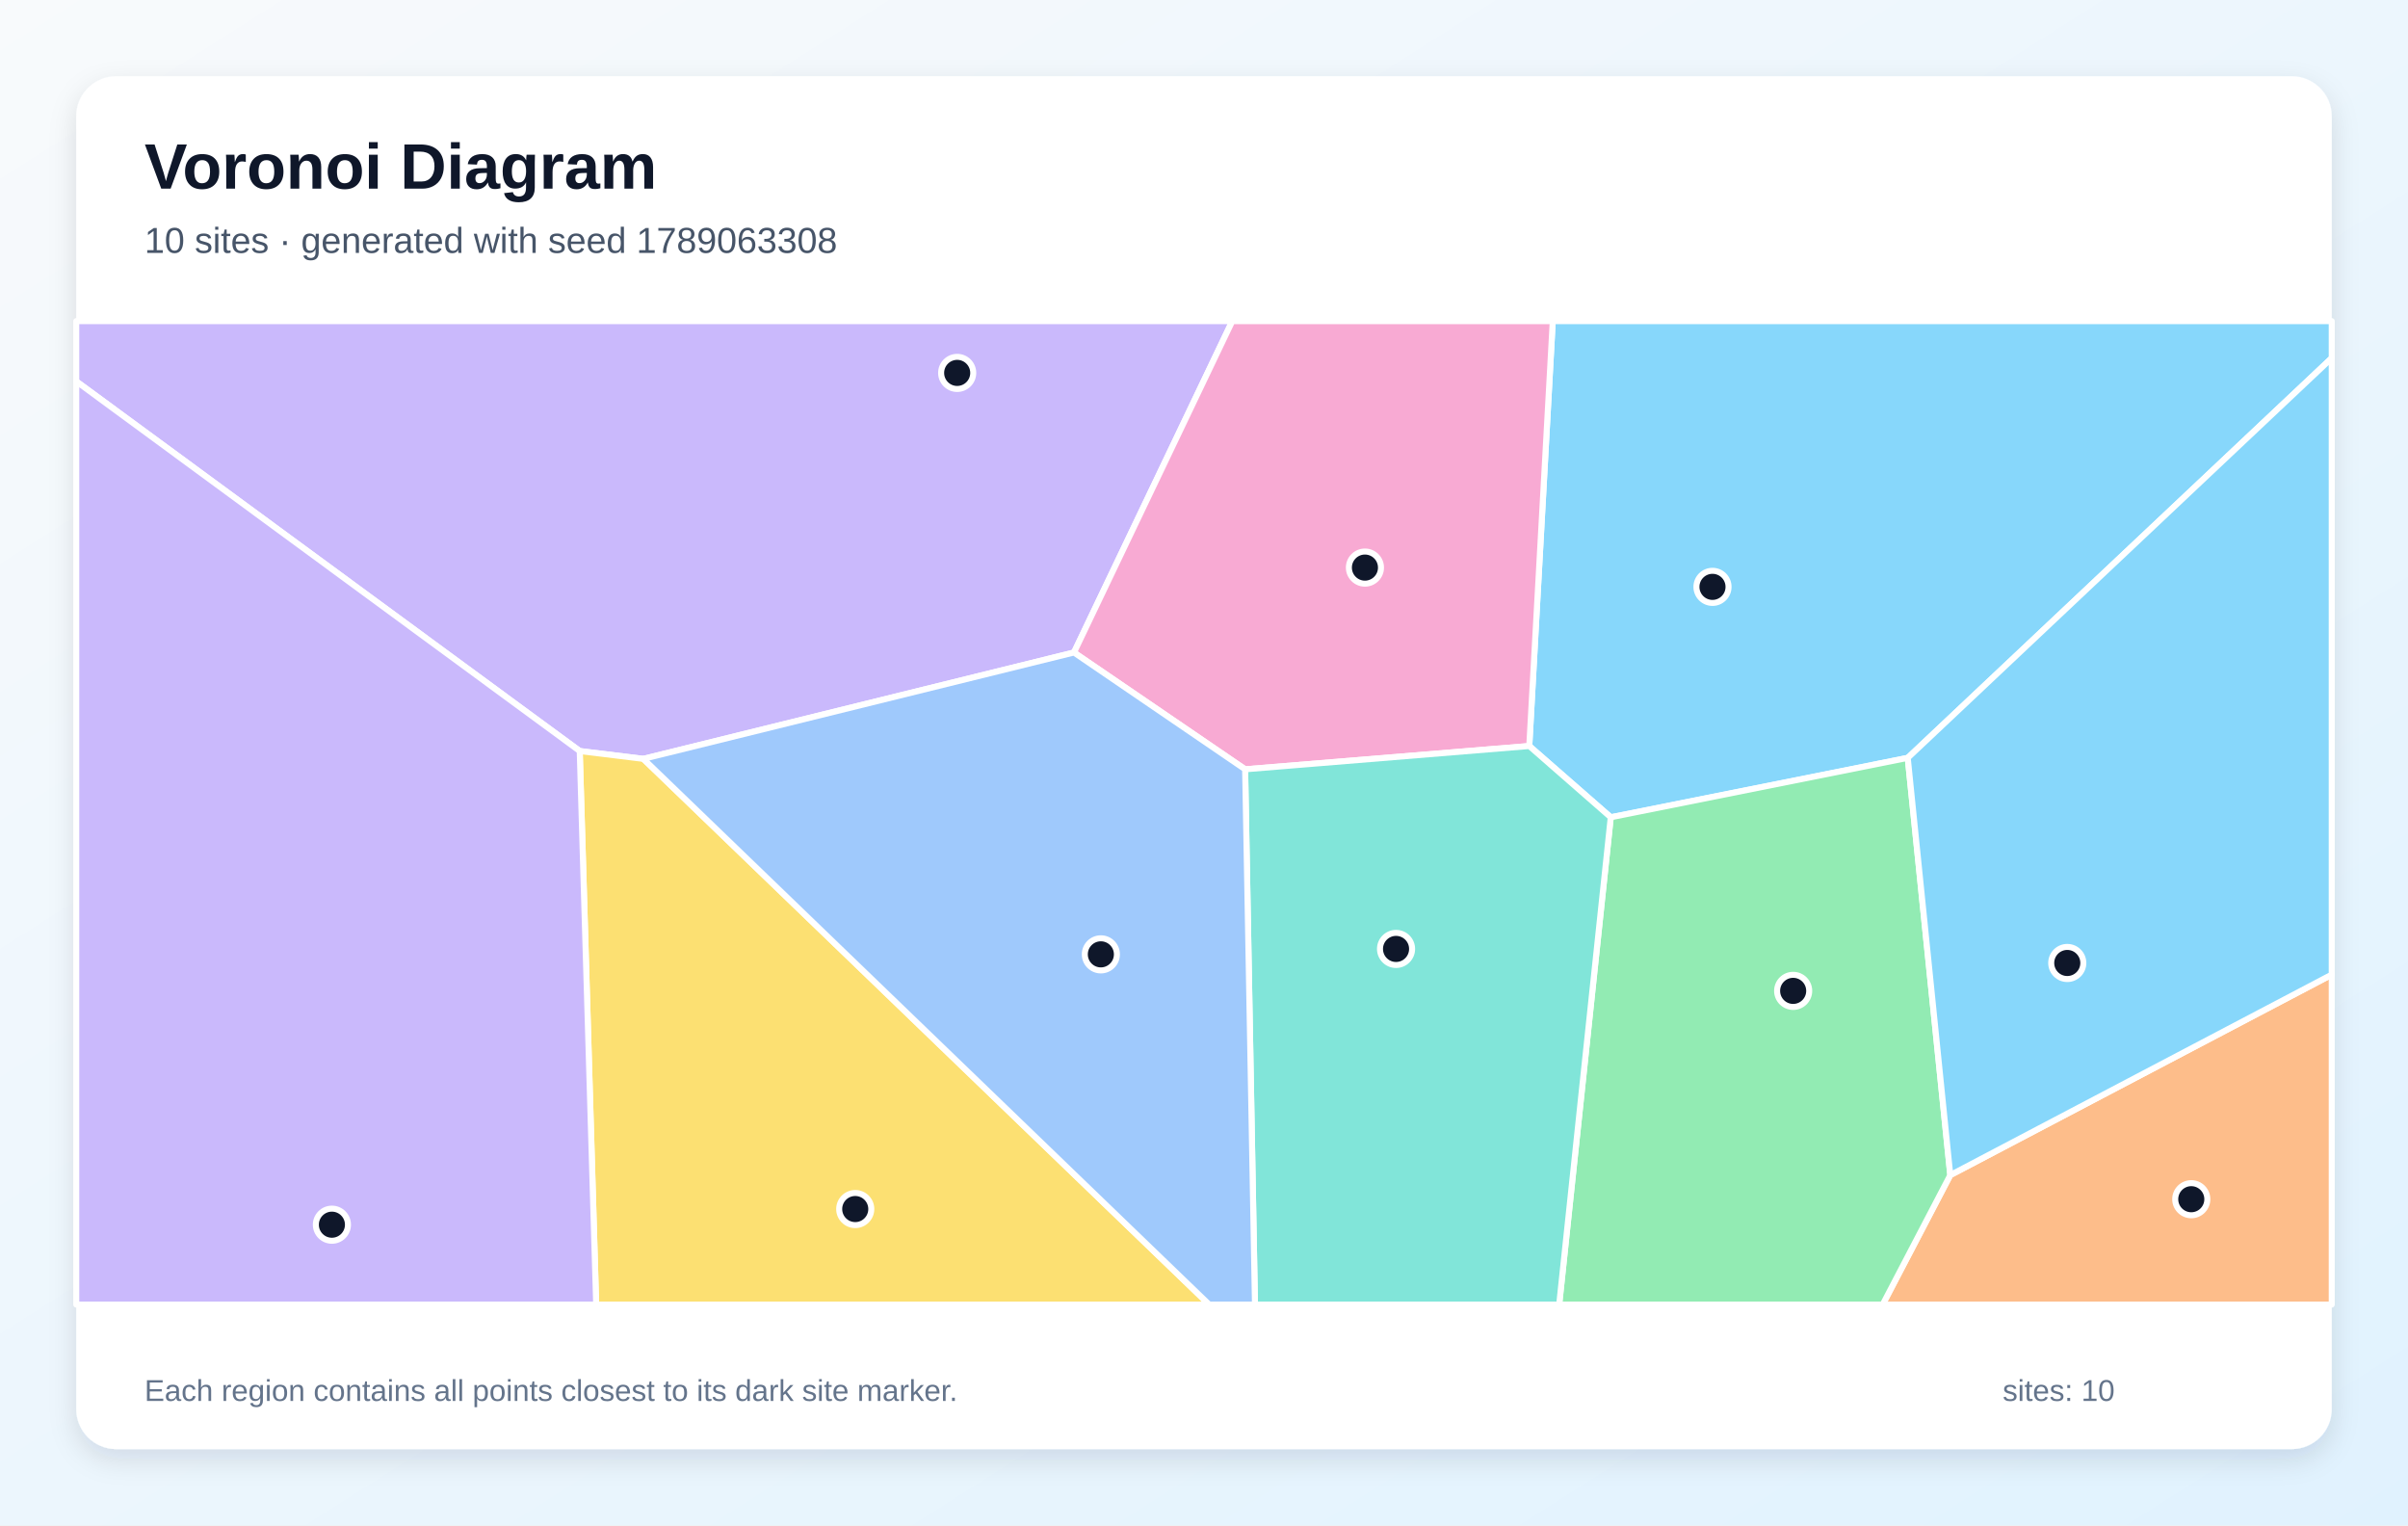
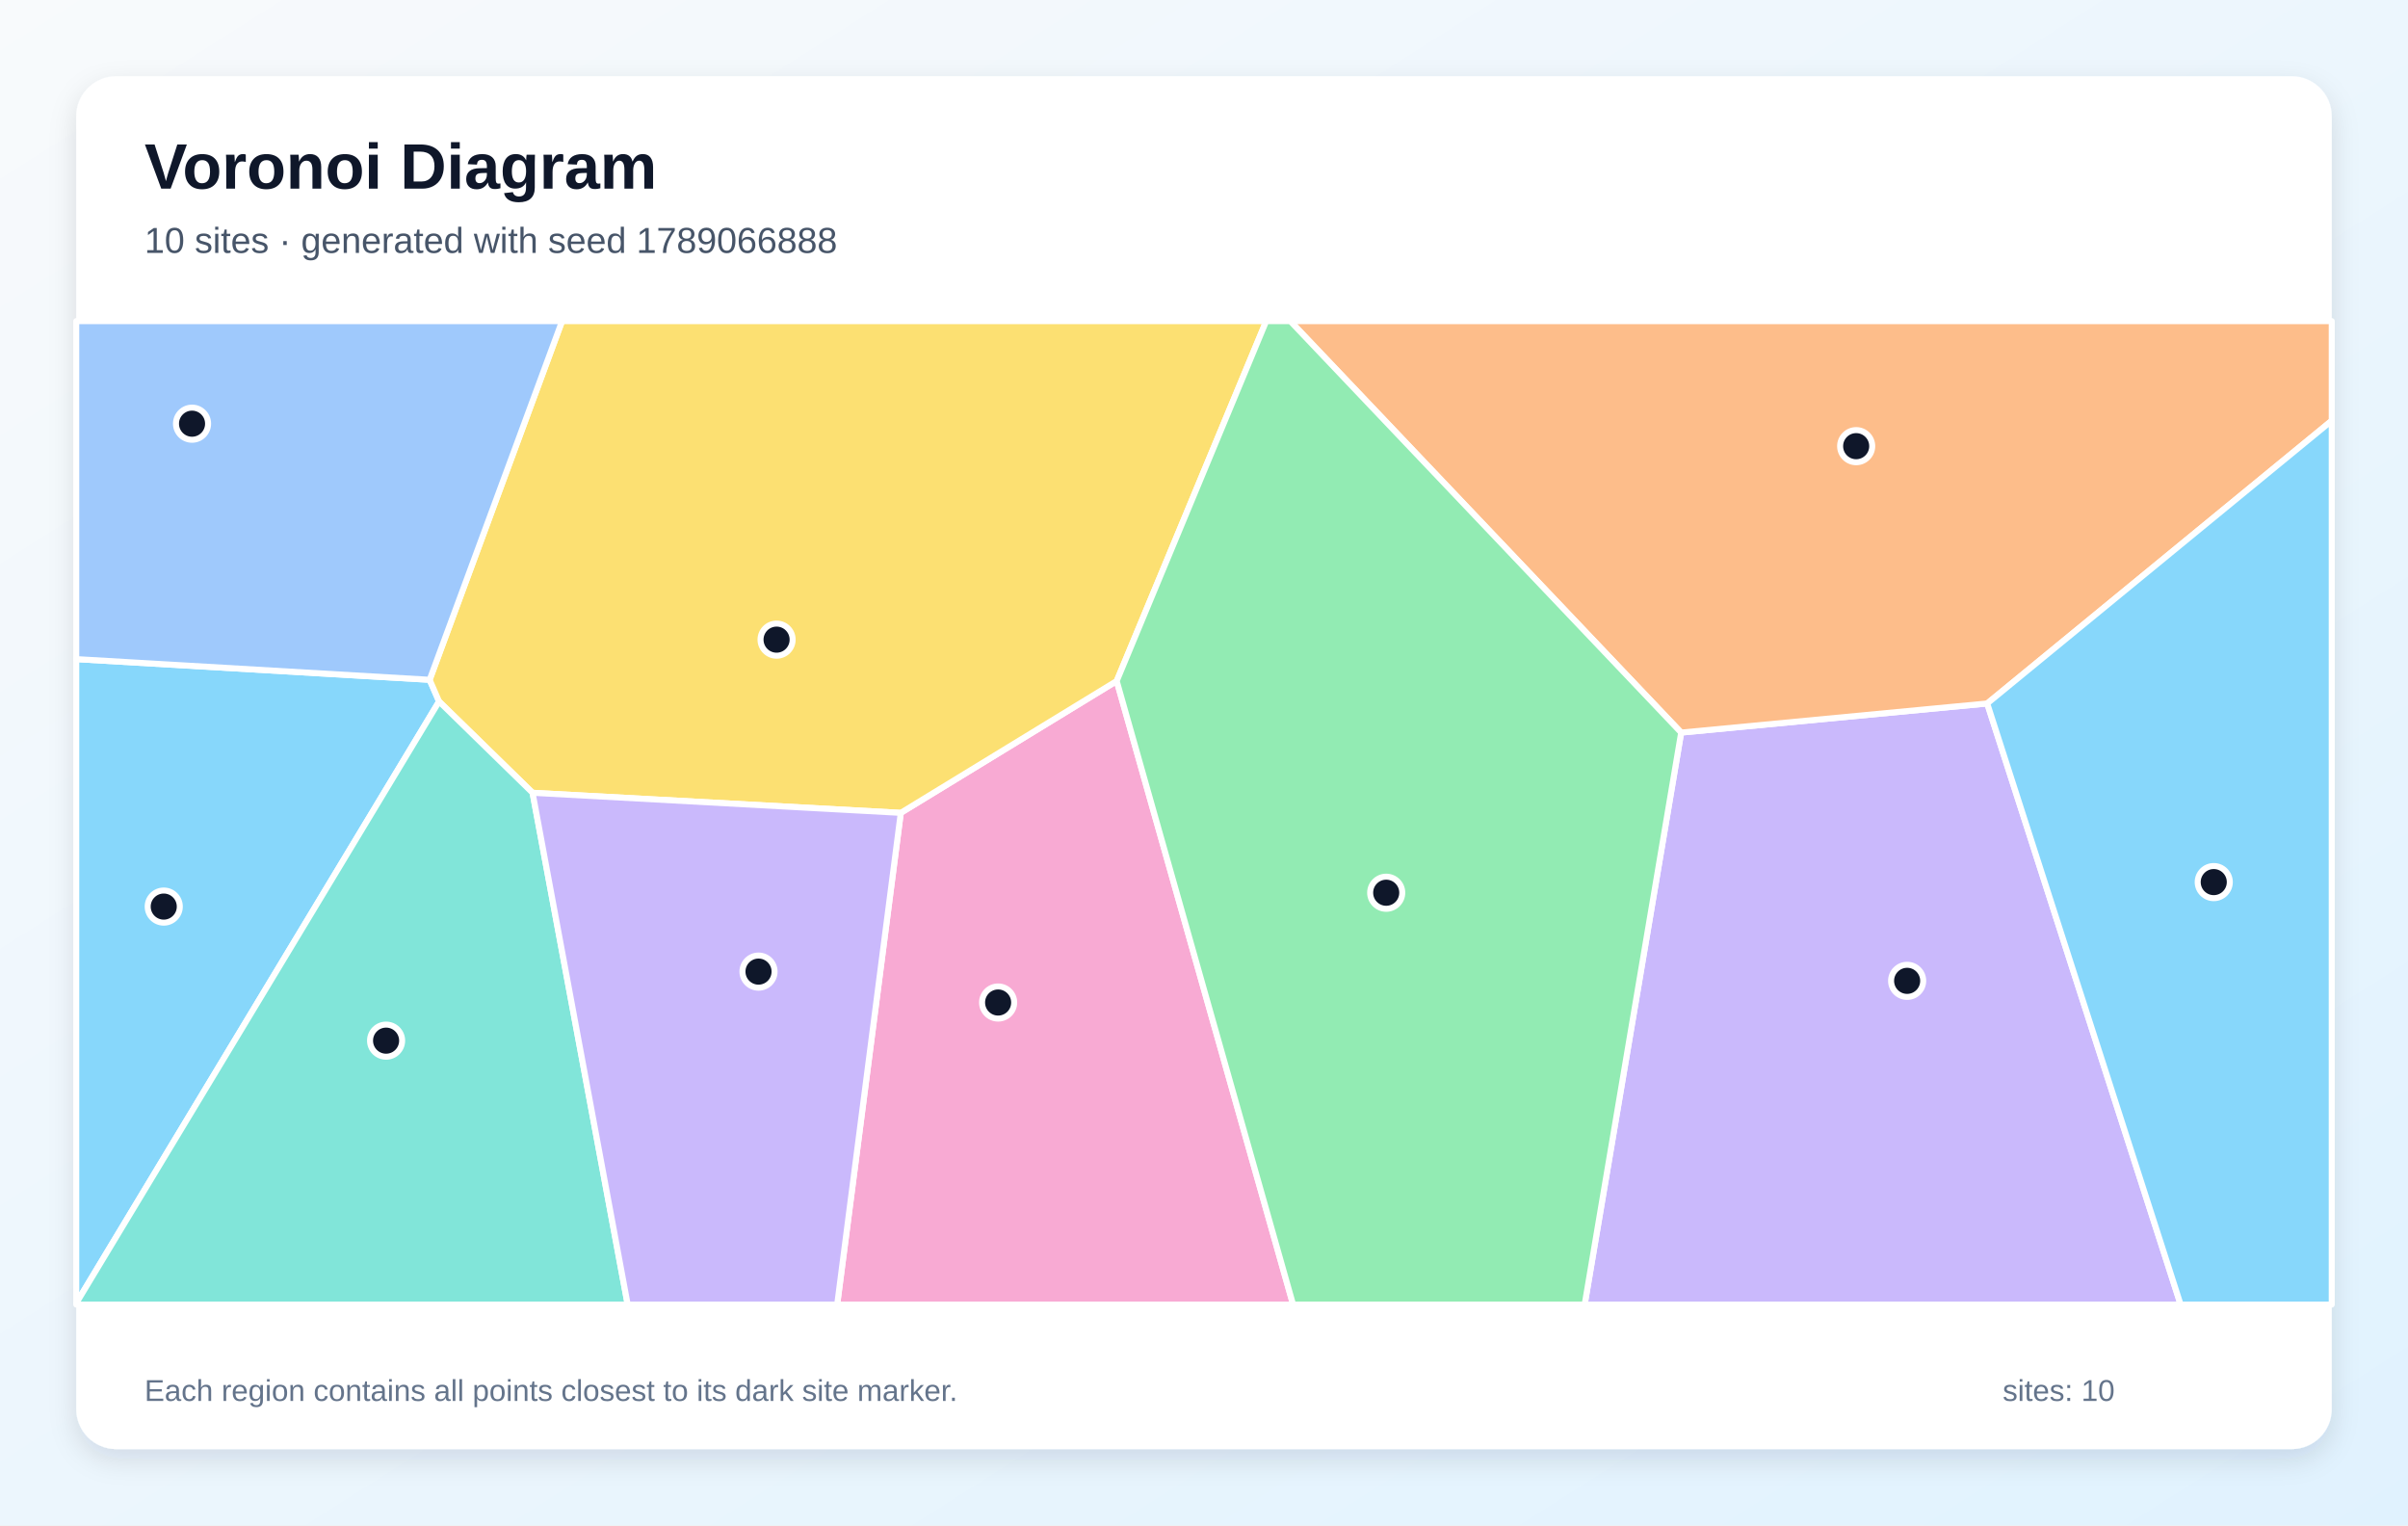
<svg xmlns="http://www.w3.org/2000/svg" width="1200" height="760" viewBox="0 0 1200 760" role="img" aria-labelledby="title description">
  <defs>
    <linearGradient id="background" x1="0" y1="0" x2="1" y2="1">
      <stop stop-color="#F8FAFC" />
      <stop offset="1" stop-color="#E0F2FE" />
    </linearGradient>
    <filter id="shadow" x="-10%" y="-10%" width="120%" height="120%">
      <feDropShadow dx="0" dy="5" stdDeviation="7" flood-color="#0F172A" flood-opacity=".12" />
    </filter>
  </defs>
  <rect width="1200" height="760" fill="url(#background)" />
  <rect x="38" y="38" width="1124" height="684" rx="20" fill="#FFFFFF" filter="url(#shadow)" />
  <g font-family="Arial, sans-serif">
    <text x="72" y="94" font-size="32" font-weight="700" fill="#0F172A">Voronoi Diagram</text>
-     <text x="72" y="126" font-size="18" fill="#475569">10 sites · generated with seed 1789063308</text>
+     <text x="72" y="126" font-size="18" fill="#475569">10 sites · generated with seed 1789066888</text>
  </g>
  <g stroke="#FFFFFF" stroke-width="3" stroke-linejoin="round">
-     <polygon points="950.7,377.6 802.7,407.2 762.1,371.7 773.8,160.0 1162.0,160.0 1162.0,178.4" fill="#38BDF8" fill-opacity="0.60" />
-     <polygon points="320.6,378.1 288.9,374.2 38.0,190.0 38.0,160.0 614.1,160.0 535.2,325.1" fill="#A78BFA" fill-opacity="0.60" />
-     <polygon points="620.5,383.3 535.2,325.1 614.1,160.0 773.8,160.0 762.1,371.7" fill="#F472B6" fill-opacity="0.60" />
-     <polygon points="971.9,585.5 1162.0,485.6 1162.0,650.0 938.2,650.0" fill="#FB923C" fill-opacity="0.60" />
-     <polygon points="288.9,374.2 320.6,378.1 602.6,650.0 297.1,650.0" fill="#FACC15" fill-opacity="0.60" />
-     <polygon points="802.7,407.2 950.7,377.6 971.9,585.5 938.2,650.0 777.0,650.0" fill="#4ADE80" fill-opacity="0.60" />
-     <polygon points="620.5,383.3 762.1,371.7 802.7,407.2 777.0,650.0 625.4,650.0" fill="#2DD4BF" fill-opacity="0.60" />
-     <polygon points="320.6,378.1 535.2,325.1 620.5,383.3 625.4,650.0 602.6,650.0" fill="#60A5FA" fill-opacity="0.60" />
-     <polygon points="950.7,377.6 1162.0,178.4 1162.0,485.6 971.9,585.5" fill="#38BDF8" fill-opacity="0.60" />
-     <polygon points="38.0,190.0 288.9,374.2 297.1,650.0 38.0,650.0" fill="#A78BFA" fill-opacity="0.60" />
+     <polygon points="38.0,649.3 38.0,328.4 214.1,338.7 218.8,349.5" fill="#38BDF8" fill-opacity="0.60" />
+     <polygon points="837.8,365.0 990.3,350.5 1086.7,650.0 789.7,650.0" fill="#A78BFA" fill-opacity="0.60" />
+     <polygon points="448.9,405.0 556.5,339.3 644.4,650.0 417.2,650.0" fill="#F472B6" fill-opacity="0.60" />
+     <polygon points="990.3,350.5 837.8,365.0 643.0,160.0 1162.0,160.0 1162.0,209.6" fill="#FB923C" fill-opacity="0.60" />
+     <polygon points="556.5,339.3 448.9,405.0 265.4,395.0 218.8,349.5 214.1,338.7 280.1,160.0 631.0,160.0" fill="#FACC15" fill-opacity="0.60" />
+     <polygon points="556.5,339.3 631.0,160.0 643.0,160.0 837.8,365.0 789.7,650.0 644.4,650.0" fill="#4ADE80" fill-opacity="0.60" />
+     <polygon points="38.0,649.3 218.8,349.5 265.4,395.0 312.8,650.0 38.0,650.0" fill="#2DD4BF" fill-opacity="0.60" />
+     <polygon points="214.1,338.7 38.0,328.4 38.0,160.0 280.1,160.0" fill="#60A5FA" fill-opacity="0.60" />
+     <polygon points="990.3,350.5 1162.0,209.6 1162.0,650.0 1086.7,650.0" fill="#38BDF8" fill-opacity="0.60" />
+     <polygon points="265.4,395.0 448.9,405.0 417.2,650.0 312.8,650.0" fill="#A78BFA" fill-opacity="0.60" />
  </g>
  <g>
-     <circle cx="853.4" cy="292.4" r="8" fill="#0F172A" stroke="#FFFFFF" stroke-width="3" />
-     <circle cx="477.0" cy="185.8" r="8" fill="#0F172A" stroke="#FFFFFF" stroke-width="3" />
-     <circle cx="680.2" cy="282.8" r="8" fill="#0F172A" stroke="#FFFFFF" stroke-width="3" />
-     <circle cx="1092.0" cy="597.5" r="8" fill="#0F172A" stroke="#FFFFFF" stroke-width="3" />
-     <circle cx="426.2" cy="602.4" r="8" fill="#0F172A" stroke="#FFFFFF" stroke-width="3" />
-     <circle cx="893.6" cy="493.7" r="8" fill="#0F172A" stroke="#FFFFFF" stroke-width="3" />
-     <circle cx="695.7" cy="472.8" r="8" fill="#0F172A" stroke="#FFFFFF" stroke-width="3" />
-     <circle cx="548.6" cy="475.5" r="8" fill="#0F172A" stroke="#FFFFFF" stroke-width="3" />
-     <circle cx="1030.2" cy="479.8" r="8" fill="#0F172A" stroke="#FFFFFF" stroke-width="3" />
-     <circle cx="165.4" cy="610.2" r="8" fill="#0F172A" stroke="#FFFFFF" stroke-width="3" />
+     <circle cx="81.6" cy="451.7" r="8" fill="#0F172A" stroke="#FFFFFF" stroke-width="3" />
+     <circle cx="950.4" cy="488.7" r="8" fill="#0F172A" stroke="#FFFFFF" stroke-width="3" />
+     <circle cx="497.4" cy="499.5" r="8" fill="#0F172A" stroke="#FFFFFF" stroke-width="3" />
+     <circle cx="925.0" cy="222.3" r="8" fill="#0F172A" stroke="#FFFFFF" stroke-width="3" />
+     <circle cx="387.0" cy="318.7" r="8" fill="#0F172A" stroke="#FFFFFF" stroke-width="3" />
+     <circle cx="690.8" cy="444.8" r="8" fill="#0F172A" stroke="#FFFFFF" stroke-width="3" />
+     <circle cx="192.4" cy="518.5" r="8" fill="#0F172A" stroke="#FFFFFF" stroke-width="3" />
+     <circle cx="95.7" cy="211.1" r="8" fill="#0F172A" stroke="#FFFFFF" stroke-width="3" />
+     <circle cx="1103.2" cy="439.5" r="8" fill="#0F172A" stroke="#FFFFFF" stroke-width="3" />
+     <circle cx="378.0" cy="484.1" r="8" fill="#0F172A" stroke="#FFFFFF" stroke-width="3" />
  </g>
  <g font-family="Arial, sans-serif" font-size="15" fill="#64748B">
    <text x="72" y="698">Each region contains all points closest to its dark site marker.</text>
    <text x="998" y="698">sites: 10</text>
  </g>
</svg>
